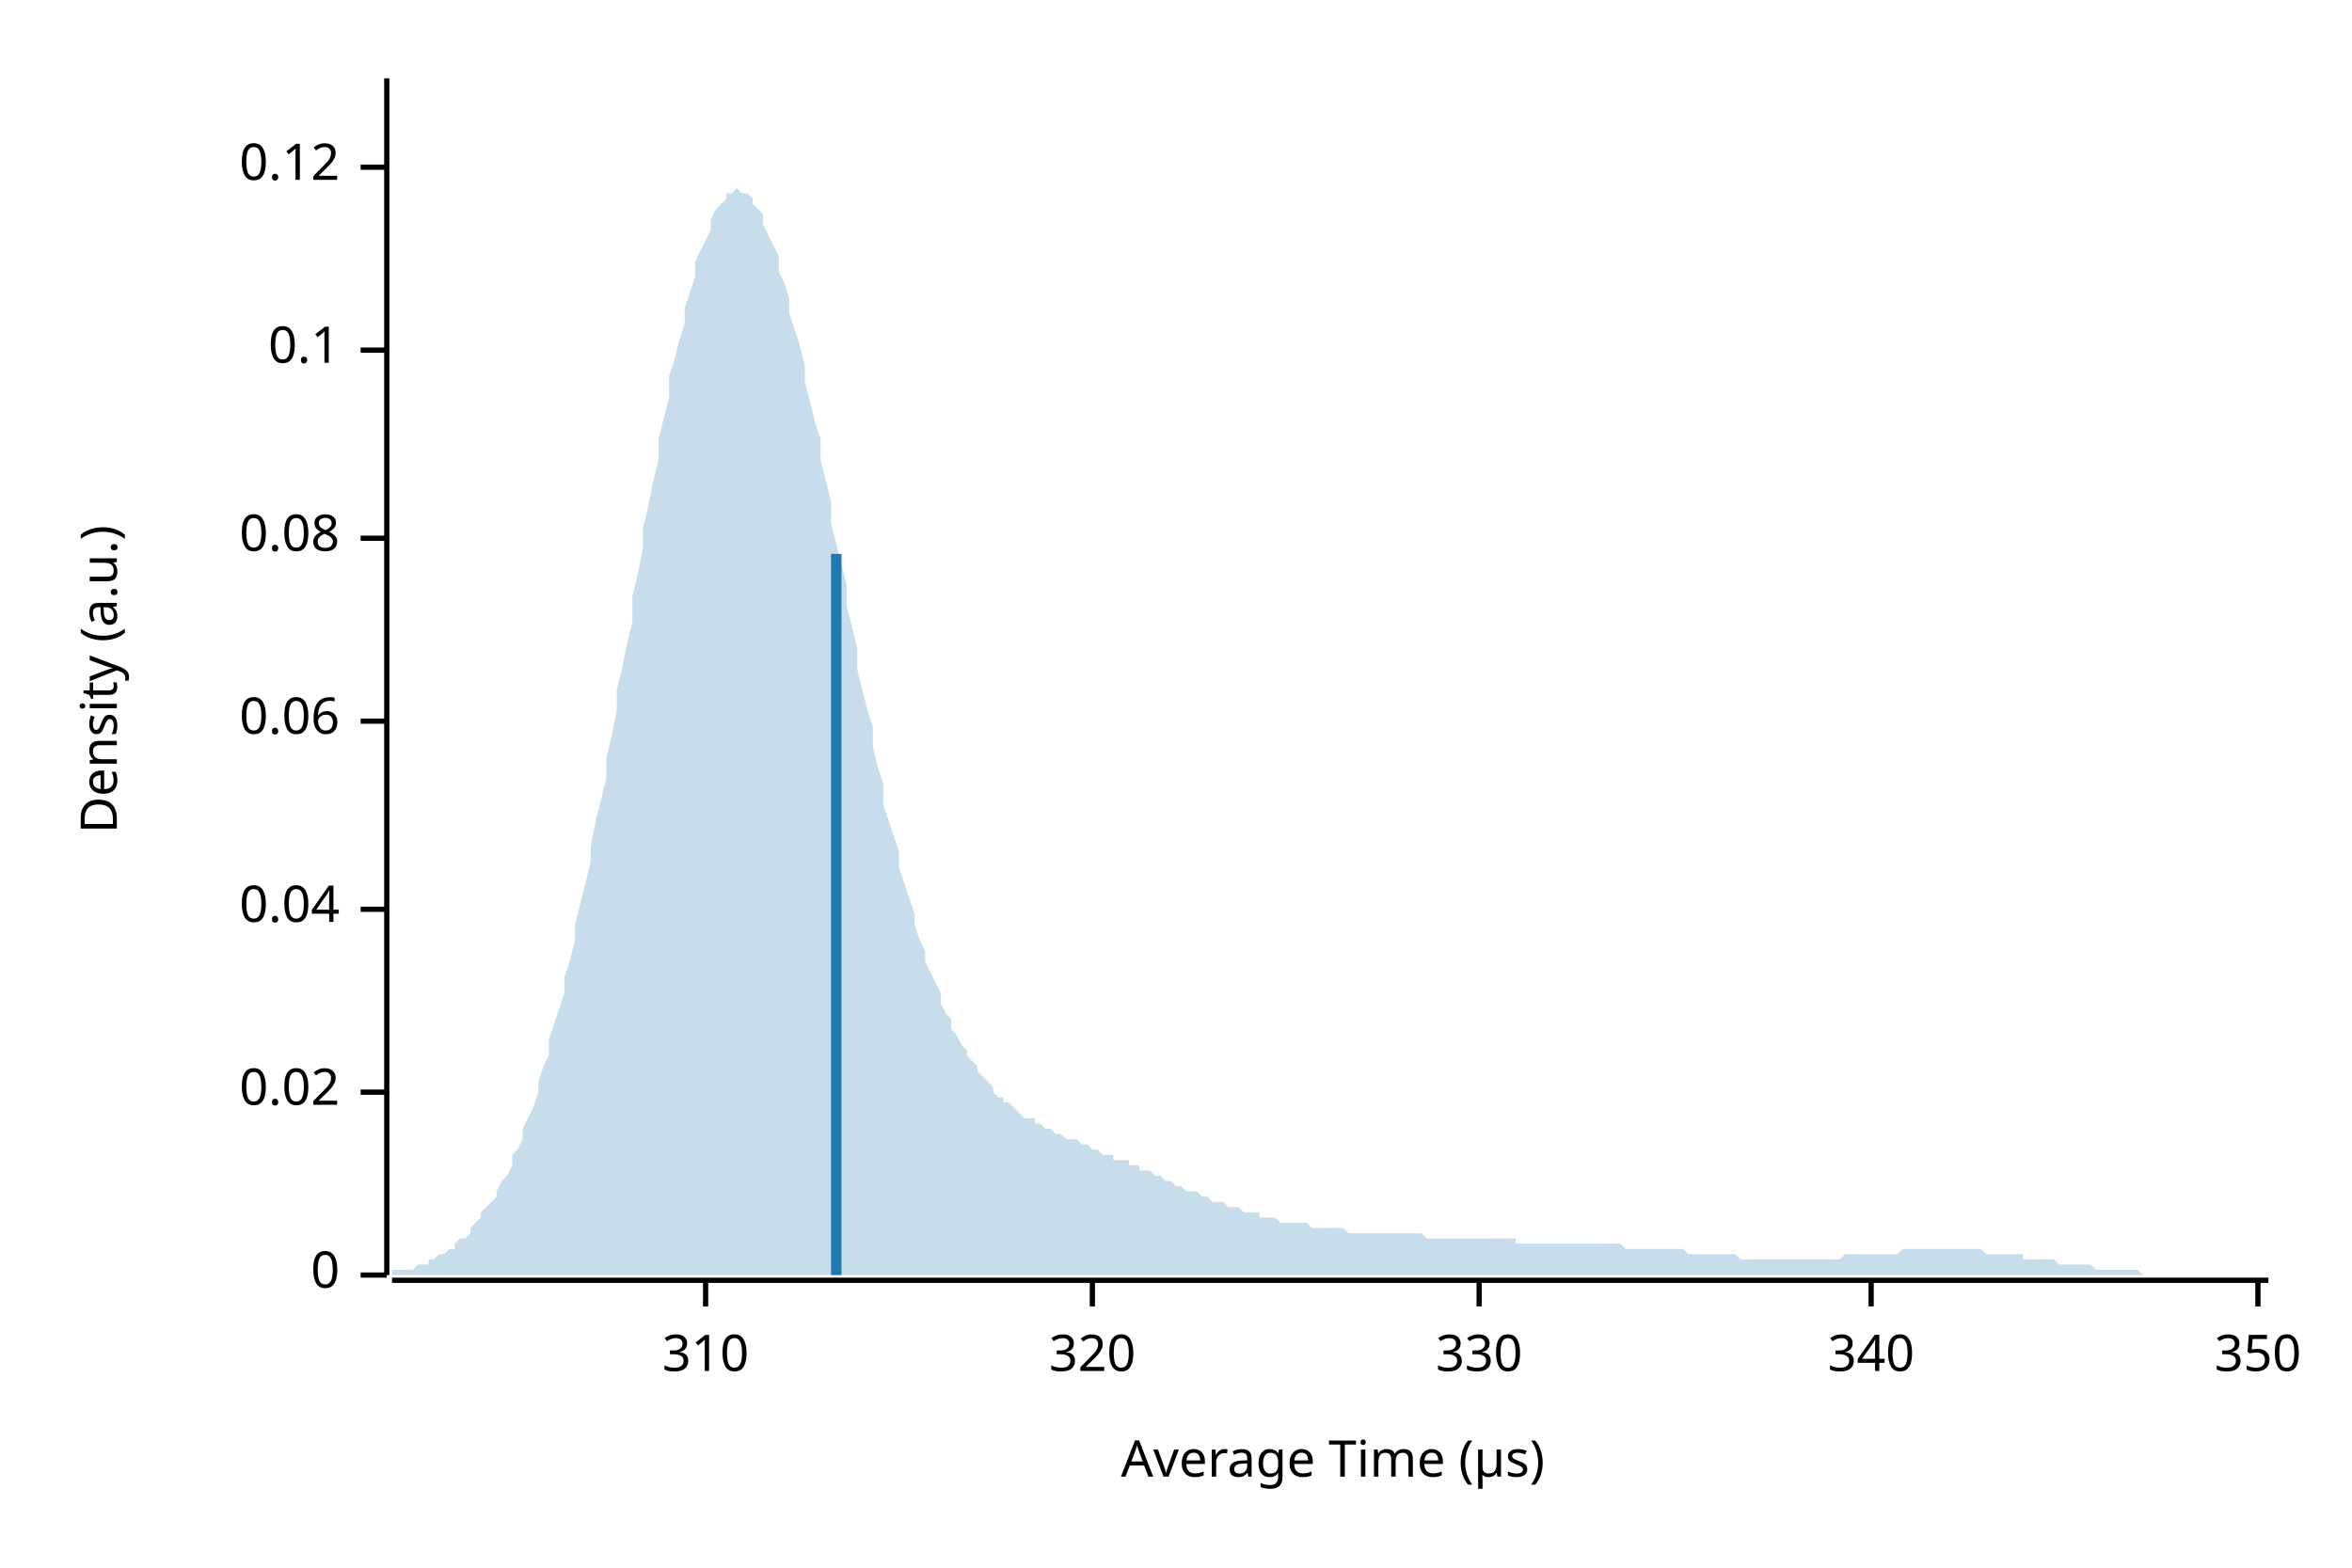
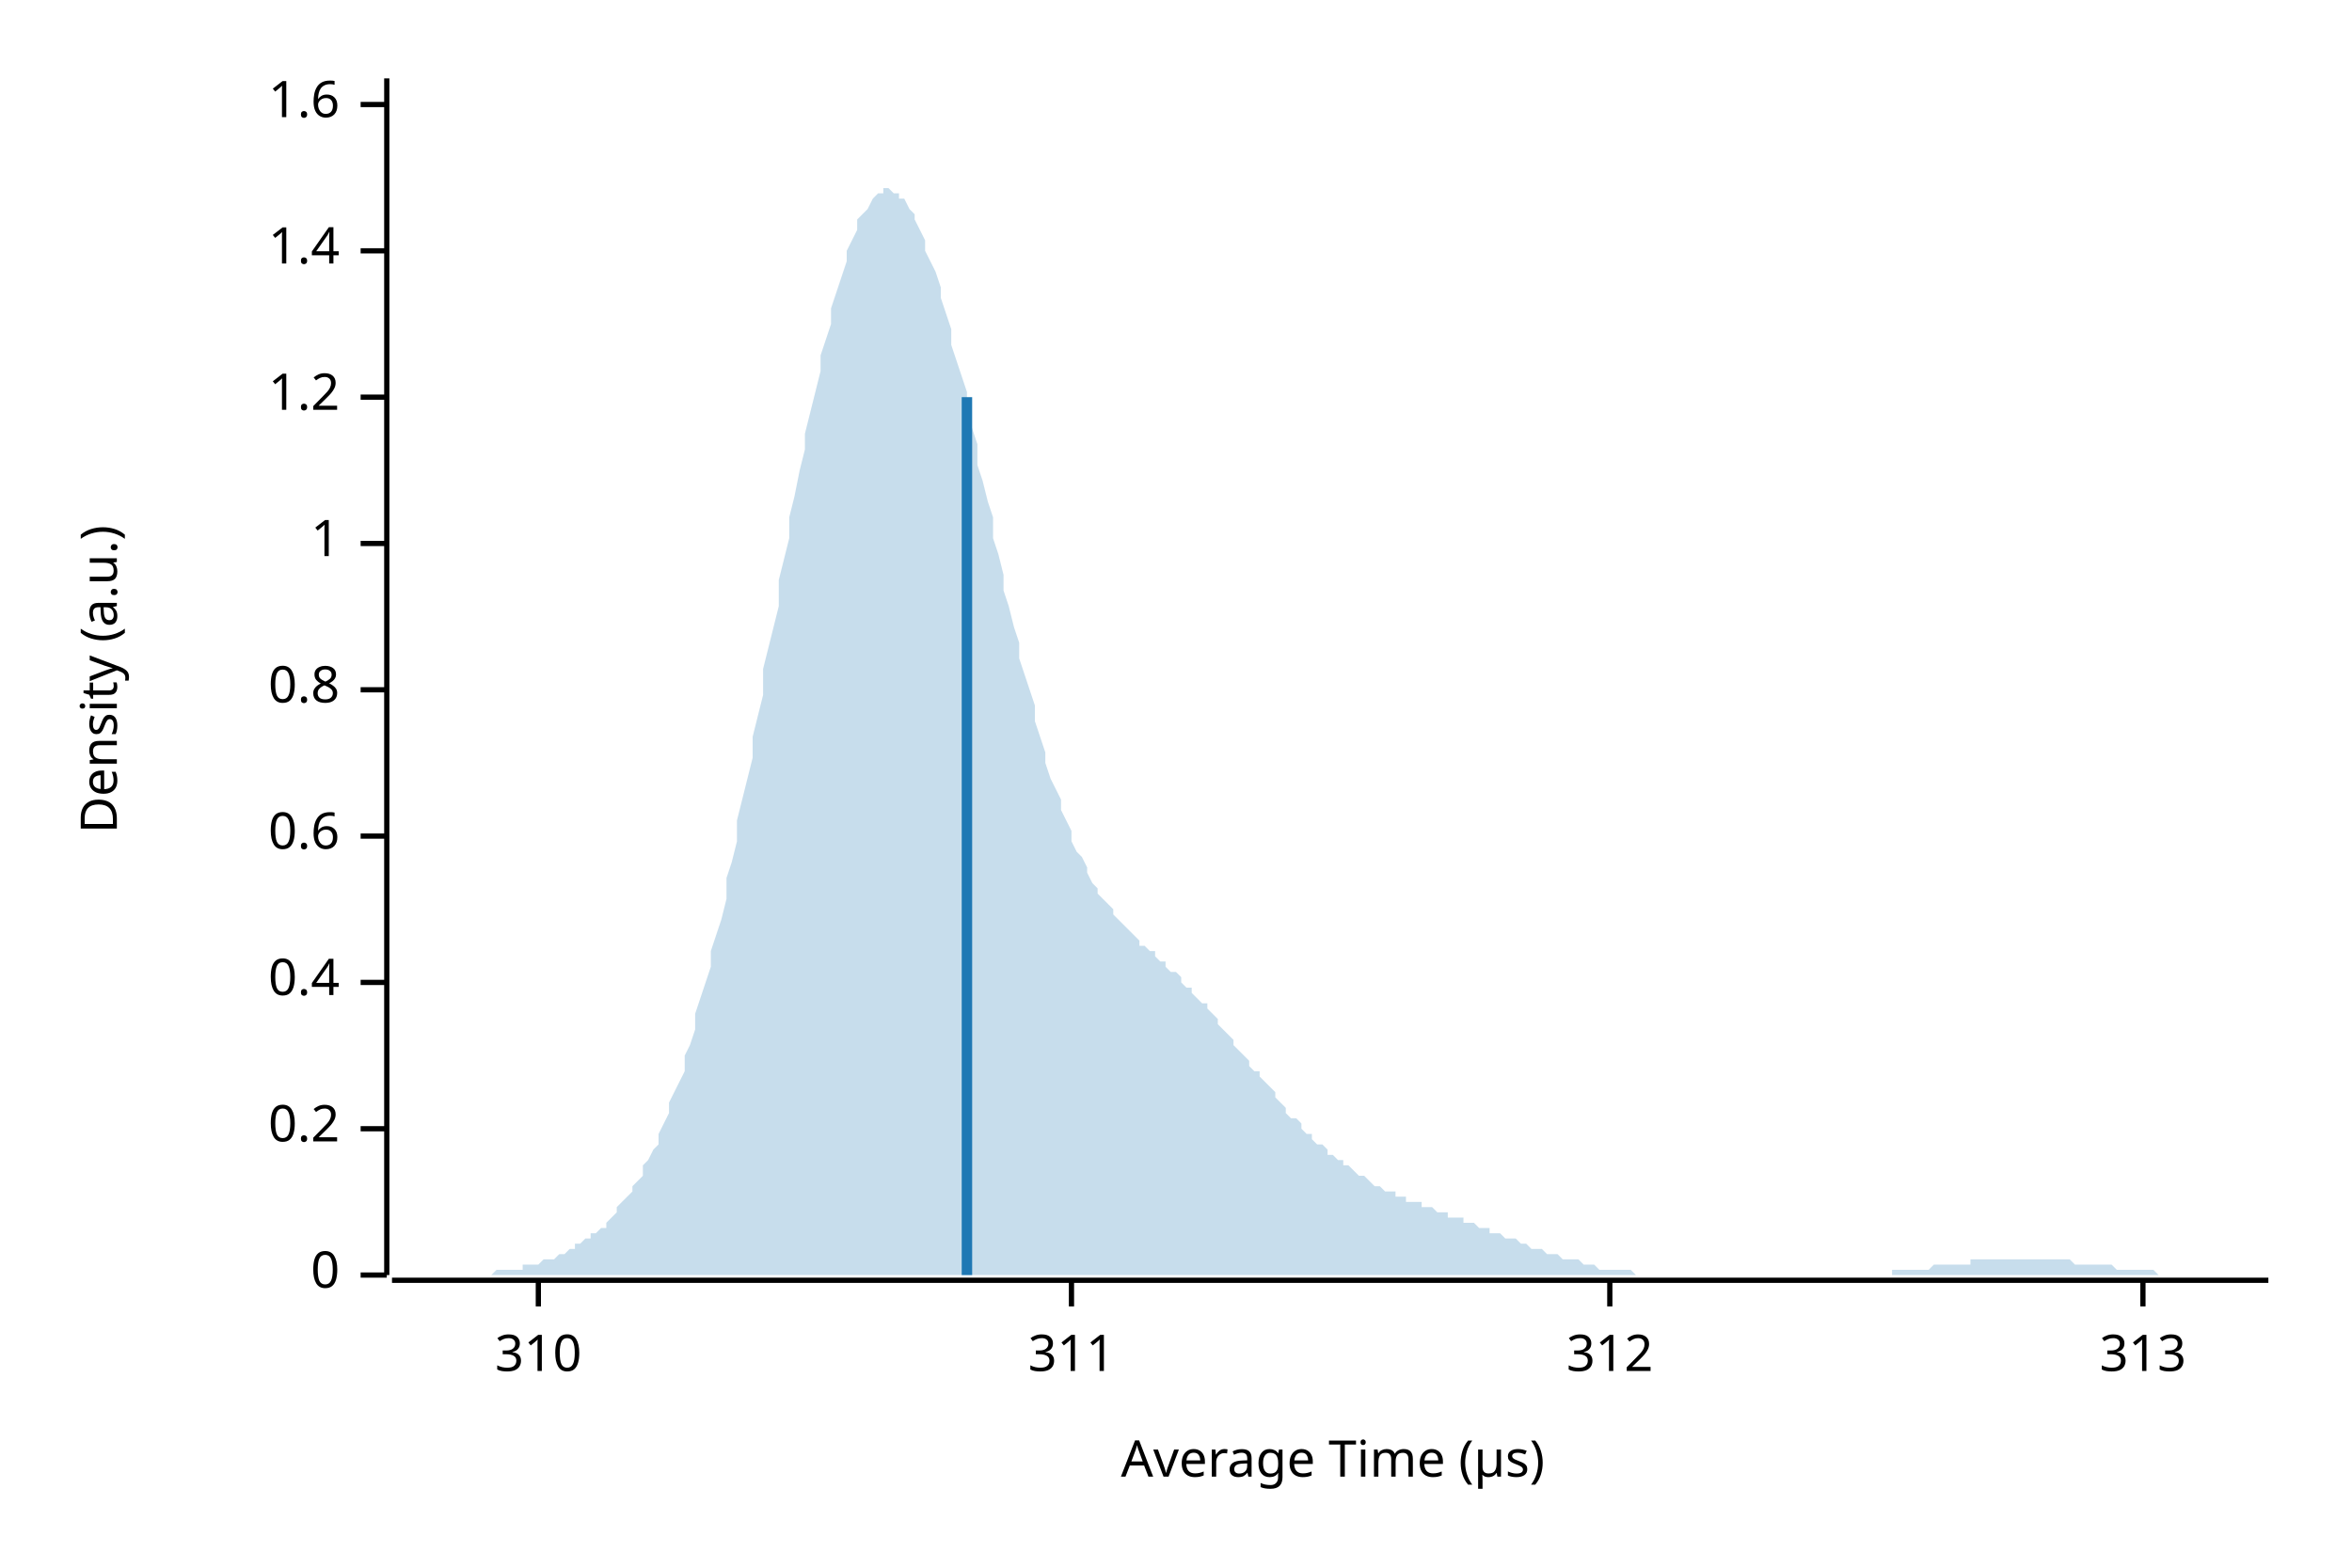
<svg xmlns="http://www.w3.org/2000/svg" width="450" height="300" viewBox="0 0 450 300">
  <text x="15" y="130" dy="0.76em" text-anchor="middle" font-family="sans-serif" font-size="9.677" opacity="1" fill="#000000" transform="rotate(270, 15, 130)">
Density (a.u.)
</text>
  <text x="255" y="285" dy="-0.5ex" text-anchor="middle" font-family="sans-serif" font-size="9.677" opacity="1" fill="#000000">
Average Time (µs)
</text>
  <polyline fill="none" opacity="1" stroke="#000000" stroke-width="1" points="74,15 74,244 " />
  <text x="65" y="244" dy="0.5ex" text-anchor="end" font-family="sans-serif" font-size="9.677" opacity="1" fill="#000000">
0
</text>
  <polyline fill="none" opacity="1" stroke="#000000" stroke-width="1" points="69,244 74,244 " />
-   <text x="65" y="209" dy="0.5ex" text-anchor="end" font-family="sans-serif" font-size="9.677" opacity="1" fill="#000000">
- 0.02
+   <text x="65" y="216" dy="0.5ex" text-anchor="end" font-family="sans-serif" font-size="9.677" opacity="1" fill="#000000">
+ 0.2
</text>
-   <polyline fill="none" opacity="1" stroke="#000000" stroke-width="1" points="69,209 74,209 " />
-   <text x="65" y="174" dy="0.5ex" text-anchor="end" font-family="sans-serif" font-size="9.677" opacity="1" fill="#000000">
- 0.04
+   <polyline fill="none" opacity="1" stroke="#000000" stroke-width="1" points="69,216 74,216 " />
+   <text x="65" y="188" dy="0.5ex" text-anchor="end" font-family="sans-serif" font-size="9.677" opacity="1" fill="#000000">
+ 0.4
</text>
-   <polyline fill="none" opacity="1" stroke="#000000" stroke-width="1" points="69,174 74,174 " />
-   <text x="65" y="138" dy="0.5ex" text-anchor="end" font-family="sans-serif" font-size="9.677" opacity="1" fill="#000000">
- 0.06
+   <polyline fill="none" opacity="1" stroke="#000000" stroke-width="1" points="69,188 74,188 " />
+   <text x="65" y="160" dy="0.5ex" text-anchor="end" font-family="sans-serif" font-size="9.677" opacity="1" fill="#000000">
+ 0.6
</text>
-   <polyline fill="none" opacity="1" stroke="#000000" stroke-width="1" points="69,138 74,138 " />
-   <text x="65" y="103" dy="0.5ex" text-anchor="end" font-family="sans-serif" font-size="9.677" opacity="1" fill="#000000">
- 0.08
+   <polyline fill="none" opacity="1" stroke="#000000" stroke-width="1" points="69,160 74,160 " />
+   <text x="65" y="132" dy="0.5ex" text-anchor="end" font-family="sans-serif" font-size="9.677" opacity="1" fill="#000000">
+ 0.8
</text>
-   <polyline fill="none" opacity="1" stroke="#000000" stroke-width="1" points="69,103 74,103 " />
-   <text x="65" y="67" dy="0.5ex" text-anchor="end" font-family="sans-serif" font-size="9.677" opacity="1" fill="#000000">
- 0.1
+   <polyline fill="none" opacity="1" stroke="#000000" stroke-width="1" points="69,132 74,132 " />
+   <text x="65" y="104" dy="0.5ex" text-anchor="end" font-family="sans-serif" font-size="9.677" opacity="1" fill="#000000">
+ 1
</text>
-   <polyline fill="none" opacity="1" stroke="#000000" stroke-width="1" points="69,67 74,67 " />
-   <text x="65" y="32" dy="0.5ex" text-anchor="end" font-family="sans-serif" font-size="9.677" opacity="1" fill="#000000">
- 0.12
+   <polyline fill="none" opacity="1" stroke="#000000" stroke-width="1" points="69,104 74,104 " />
+   <text x="65" y="76" dy="0.5ex" text-anchor="end" font-family="sans-serif" font-size="9.677" opacity="1" fill="#000000">
+ 1.2
</text>
-   <polyline fill="none" opacity="1" stroke="#000000" stroke-width="1" points="69,32 74,32 " />
+   <polyline fill="none" opacity="1" stroke="#000000" stroke-width="1" points="69,76 74,76 " />
+   <text x="65" y="48" dy="0.5ex" text-anchor="end" font-family="sans-serif" font-size="9.677" opacity="1" fill="#000000">
+ 1.4
+ </text>
+   <polyline fill="none" opacity="1" stroke="#000000" stroke-width="1" points="69,48 74,48 " />
+   <text x="65" y="20" dy="0.5ex" text-anchor="end" font-family="sans-serif" font-size="9.677" opacity="1" fill="#000000">
+ 1.6
+ </text>
+   <polyline fill="none" opacity="1" stroke="#000000" stroke-width="1" points="69,20 74,20 " />
  <polyline fill="none" opacity="1" stroke="#000000" stroke-width="1" points="75,245 434,245 " />
-   <text x="135" y="255" dy="0.76em" text-anchor="middle" font-family="sans-serif" font-size="9.677" opacity="1" fill="#000000">
+   <text x="103" y="255" dy="0.76em" text-anchor="middle" font-family="sans-serif" font-size="9.677" opacity="1" fill="#000000">
310
</text>
-   <polyline fill="none" opacity="1" stroke="#000000" stroke-width="1" points="135,245 135,250 " />
-   <text x="209" y="255" dy="0.76em" text-anchor="middle" font-family="sans-serif" font-size="9.677" opacity="1" fill="#000000">
- 320
+   <polyline fill="none" opacity="1" stroke="#000000" stroke-width="1" points="103,245 103,250 " />
+   <text x="205" y="255" dy="0.76em" text-anchor="middle" font-family="sans-serif" font-size="9.677" opacity="1" fill="#000000">
+ 311
</text>
-   <polyline fill="none" opacity="1" stroke="#000000" stroke-width="1" points="209,245 209,250 " />
-   <text x="283" y="255" dy="0.76em" text-anchor="middle" font-family="sans-serif" font-size="9.677" opacity="1" fill="#000000">
- 330
+   <polyline fill="none" opacity="1" stroke="#000000" stroke-width="1" points="205,245 205,250 " />
+   <text x="308" y="255" dy="0.76em" text-anchor="middle" font-family="sans-serif" font-size="9.677" opacity="1" fill="#000000">
+ 312
</text>
-   <polyline fill="none" opacity="1" stroke="#000000" stroke-width="1" points="283,245 283,250 " />
-   <text x="358" y="255" dy="0.76em" text-anchor="middle" font-family="sans-serif" font-size="9.677" opacity="1" fill="#000000">
- 340
+   <polyline fill="none" opacity="1" stroke="#000000" stroke-width="1" points="308,245 308,250 " />
+   <text x="410" y="255" dy="0.76em" text-anchor="middle" font-family="sans-serif" font-size="9.677" opacity="1" fill="#000000">
+ 313
</text>
-   <polyline fill="none" opacity="1" stroke="#000000" stroke-width="1" points="358,245 358,250 " />
-   <text x="432" y="255" dy="0.76em" text-anchor="middle" font-family="sans-serif" font-size="9.677" opacity="1" fill="#000000">
- 350
- </text>
-   <polyline fill="none" opacity="1" stroke="#000000" stroke-width="1" points="432,245 432,250 " />
-   <polygon opacity="0.25" fill="#1F78B4" points="75,244 75,243 76,243 77,243 77,243 78,243 79,243 80,242 80,242 81,242 82,242 82,241 83,241 84,240 85,240 85,240 86,239 87,239 87,238 88,237 89,237 90,236 90,235 91,234 92,233 92,232 93,231 94,230 95,229 95,228 96,226 97,225 98,223 98,221 99,220 100,218 100,216 101,214 102,212 103,209 103,207 104,204 105,202 105,199 106,196 107,193 108,190 108,187 109,184 110,180 110,177 111,173 112,169 113,165 113,162 114,157 115,153 116,149 116,145 117,141 118,136 118,132 119,128 120,123 121,119 121,114 122,110 123,105 123,101 124,97 125,92 126,88 126,84 127,80 128,76 128,72 129,69 130,65 131,62 131,59 132,56 133,53 133,50 134,48 135,46 136,44 136,42 137,40 138,39 139,38 139,37 140,37 141,36 141,36 142,37 143,37 144,38 144,39 145,40 146,41 146,43 147,45 148,47 149,49 149,52 150,54 151,57 151,60 152,63 153,66 154,70 154,73 155,77 156,81 157,84 157,88 158,92 159,96 159,100 160,104 161,108 162,112 162,116 163,120 164,124 164,128 165,132 166,136 167,139 167,143 168,147 169,150 169,154 170,157 171,160 172,163 172,166 173,169 174,172 175,175 175,177 176,180 177,182 177,184 178,186 179,188 180,190 180,192 181,194 182,195 182,197 183,198 184,200 185,201 185,202 186,203 187,204 187,205 188,206 189,207 190,208 190,209 191,210 192,210 192,211 193,211 194,212 195,213 195,213 196,214 197,214 198,214 198,215 199,215 200,216 200,216 201,216 202,217 203,217 203,217 204,218 205,218 205,218 206,218 207,219 208,219 208,219 209,220 210,220 210,220 211,221 212,221 213,221 213,222 214,222 215,222 216,222 216,223 217,223 218,223 218,224 219,224 220,224 221,225 221,225 222,225 223,226 223,226 224,226 225,227 226,227 226,227 227,228 228,228 228,228 229,228 230,229 231,229 231,229 232,230 233,230 233,230 234,230 235,231 236,231 236,231 237,231 238,232 239,232 239,232 240,232 241,232 241,233 242,233 243,233 244,233 244,233 245,234 246,234 246,234 247,234 248,234 249,234 249,234 250,234 251,235 251,235 252,235 253,235 254,235 254,235 255,235 256,235 257,235 257,235 258,236 259,236 259,236 260,236 261,236 262,236 262,236 263,236 264,236 264,236 265,236 266,236 267,236 267,236 268,236 269,236 269,236 270,236 271,236 272,236 272,236 273,237 274,237 275,237 275,237 276,237 277,237 277,237 278,237 279,237 280,237 280,237 281,237 282,237 282,237 283,237 284,237 285,237 285,237 286,237 287,237 287,237 288,237 289,237 290,237 290,238 291,238 292,238 292,238 293,238 294,238 295,238 295,238 296,238 297,238 298,238 298,238 299,238 300,238 300,238 301,238 302,238 303,238 303,238 304,238 305,238 305,238 306,238 307,238 308,238 308,238 309,238 310,238 310,238 311,239 312,239 313,239 313,239 314,239 315,239 316,239 316,239 317,239 318,239 318,239 319,239 320,239 321,239 321,239 322,239 323,240 323,240 324,240 325,240 326,240 326,240 327,240 328,240 328,240 329,240 330,240 331,240 331,240 332,240 333,241 333,241 334,241 335,241 336,241 336,241 337,241 338,241 339,241 339,241 340,241 341,241 341,241 342,241 343,241 344,241 344,241 345,241 346,241 346,241 347,241 348,241 349,241 349,241 350,241 351,241 351,241 352,241 353,240 354,240 354,240 355,240 356,240 357,240 357,240 358,240 359,240 359,240 360,240 361,240 362,240 362,240 363,240 364,239 364,239 365,239 366,239 367,239 367,239 368,239 369,239 369,239 370,239 371,239 372,239 372,239 373,239 374,239 375,239 375,239 376,239 377,239 377,239 378,239 379,239 380,240 380,240 381,240 382,240 382,240 383,240 384,240 385,240 385,240 386,240 387,240 387,241 388,241 389,241 390,241 390,241 391,241 392,241 392,241 393,241 394,242 395,242 395,242 396,242 397,242 398,242 398,242 399,242 400,242 400,242 401,243 402,243 403,243 403,243 404,243 405,243 405,243 406,243 407,243 408,243 408,243 409,243 410,244 410,244 411,244 412,244 413,244 413,244 414,244 415,244 416,244 416,244 417,244 418,244 418,244 419,244 420,244 421,244 421,244 422,244 423,244 423,244 424,244 425,244 426,244 426,244 427,244 428,244 428,244 429,244 430,244 431,244 431,244 432,244 433,244 434,244 434,244 75,244 " />
-   <polyline fill="none" opacity="1" stroke="#1F78B4" stroke-width="2" points="160,244 160,106 " />
+   <polyline fill="none" opacity="1" stroke="#000000" stroke-width="1" points="410,245 410,250 " />
+   <polygon opacity="0.25" fill="#1F78B4" points="75,244 75,244 76,244 77,244 77,244 78,244 79,244 80,244 80,244 81,244 82,244 82,244 83,244 84,244 85,244 85,244 86,244 87,244 87,244 88,244 89,244 90,244 90,244 91,244 92,244 92,244 93,244 94,244 95,243 95,243 96,243 97,243 98,243 98,243 99,243 100,243 100,242 101,242 102,242 103,242 103,242 104,241 105,241 105,241 106,241 107,240 108,240 108,240 109,239 110,239 110,238 111,238 112,237 113,237 113,236 114,236 115,235 116,235 116,234 117,233 118,232 118,231 119,230 120,229 121,228 121,227 122,226 123,225 123,223 124,222 125,220 126,219 126,217 127,215 128,213 128,211 129,209 130,207 131,205 131,202 132,200 133,197 133,194 134,191 135,188 136,185 136,182 137,179 138,176 139,172 139,168 140,165 141,161 141,157 142,153 143,149 144,145 144,141 145,137 146,133 146,128 147,124 148,120 149,116 149,111 150,107 151,103 151,99 152,95 153,90 154,86 154,83 155,79 156,75 157,71 157,68 158,65 159,62 159,59 160,56 161,53 162,50 162,48 163,46 164,44 164,42 165,41 166,40 167,38 167,38 168,37 169,37 169,36 170,36 171,37 172,37 172,38 173,38 174,40 175,41 175,42 176,44 177,46 177,48 178,50 179,52 180,55 180,57 181,60 182,63 182,66 183,69 184,72 185,75 185,79 186,82 187,85 187,89 188,92 189,96 190,99 190,103 191,106 192,110 192,113 193,116 194,120 195,123 195,126 196,129 197,132 198,135 198,138 199,141 200,144 200,146 201,149 202,151 203,153 203,155 204,157 205,159 205,161 206,163 207,164 208,166 208,167 209,169 210,170 210,171 211,172 212,173 213,174 213,175 214,176 215,177 216,178 216,178 217,179 218,180 218,181 219,181 220,182 221,182 221,183 222,184 223,184 223,185 224,186 225,186 226,187 226,188 227,189 228,189 228,190 229,191 230,192 231,192 231,193 232,194 233,195 233,196 234,197 235,198 236,199 236,200 237,201 238,202 239,203 239,204 240,205 241,205 241,206 242,207 243,208 244,209 244,210 245,211 246,212 246,213 247,214 248,214 249,215 249,216 250,217 251,217 251,218 252,219 253,219 254,220 254,221 255,221 256,222 257,222 257,223 258,223 259,224 259,224 260,225 261,225 262,226 262,226 263,227 264,227 264,227 265,228 266,228 267,228 267,229 268,229 269,229 269,230 270,230 271,230 272,230 272,231 273,231 274,231 275,232 275,232 276,232 277,232 277,233 278,233 279,233 280,233 280,234 281,234 282,234 282,234 283,235 284,235 285,235 285,236 286,236 287,236 287,236 288,237 289,237 290,237 290,237 291,238 292,238 292,238 293,239 294,239 295,239 295,239 296,240 297,240 298,240 298,240 299,241 300,241 300,241 301,241 302,241 303,242 303,242 304,242 305,242 305,242 306,243 307,243 308,243 308,243 309,243 310,243 310,243 311,243 312,243 313,244 313,244 314,244 315,244 316,244 316,244 317,244 318,244 318,244 319,244 320,244 321,244 321,244 322,244 323,244 323,244 324,244 325,244 326,244 326,244 327,244 328,244 328,244 329,244 330,244 331,244 331,244 332,244 333,244 333,244 334,244 335,244 336,244 336,244 337,244 338,244 339,244 339,244 340,244 341,244 341,244 342,244 343,244 344,244 344,244 345,244 346,244 346,244 347,244 348,244 349,244 349,244 350,244 351,244 351,244 352,244 353,244 354,244 354,244 355,244 356,244 357,244 357,244 358,244 359,244 359,244 360,244 361,244 362,244 362,243 363,243 364,243 364,243 365,243 366,243 367,243 367,243 368,243 369,243 369,243 370,242 371,242 372,242 372,242 373,242 374,242 375,242 375,242 376,242 377,242 377,241 378,241 379,241 380,241 380,241 381,241 382,241 382,241 383,241 384,241 385,241 385,241 386,241 387,241 387,241 388,241 389,241 390,241 390,241 391,241 392,241 392,241 393,241 394,241 395,241 395,241 396,241 397,242 398,242 398,242 399,242 400,242 400,242 401,242 402,242 403,242 403,242 404,242 405,243 405,243 406,243 407,243 408,243 408,243 409,243 410,243 410,243 411,243 412,243 413,244 413,244 414,244 415,244 416,244 416,244 417,244 418,244 418,244 419,244 420,244 421,244 421,244 422,244 423,244 423,244 424,244 425,244 426,244 426,244 427,244 428,244 428,244 429,244 430,244 431,244 431,244 432,244 433,244 434,244 434,244 75,244 " />
+   <polyline fill="none" opacity="1" stroke="#1F78B4" stroke-width="2" points="185,244 185,76 " />
</svg>
